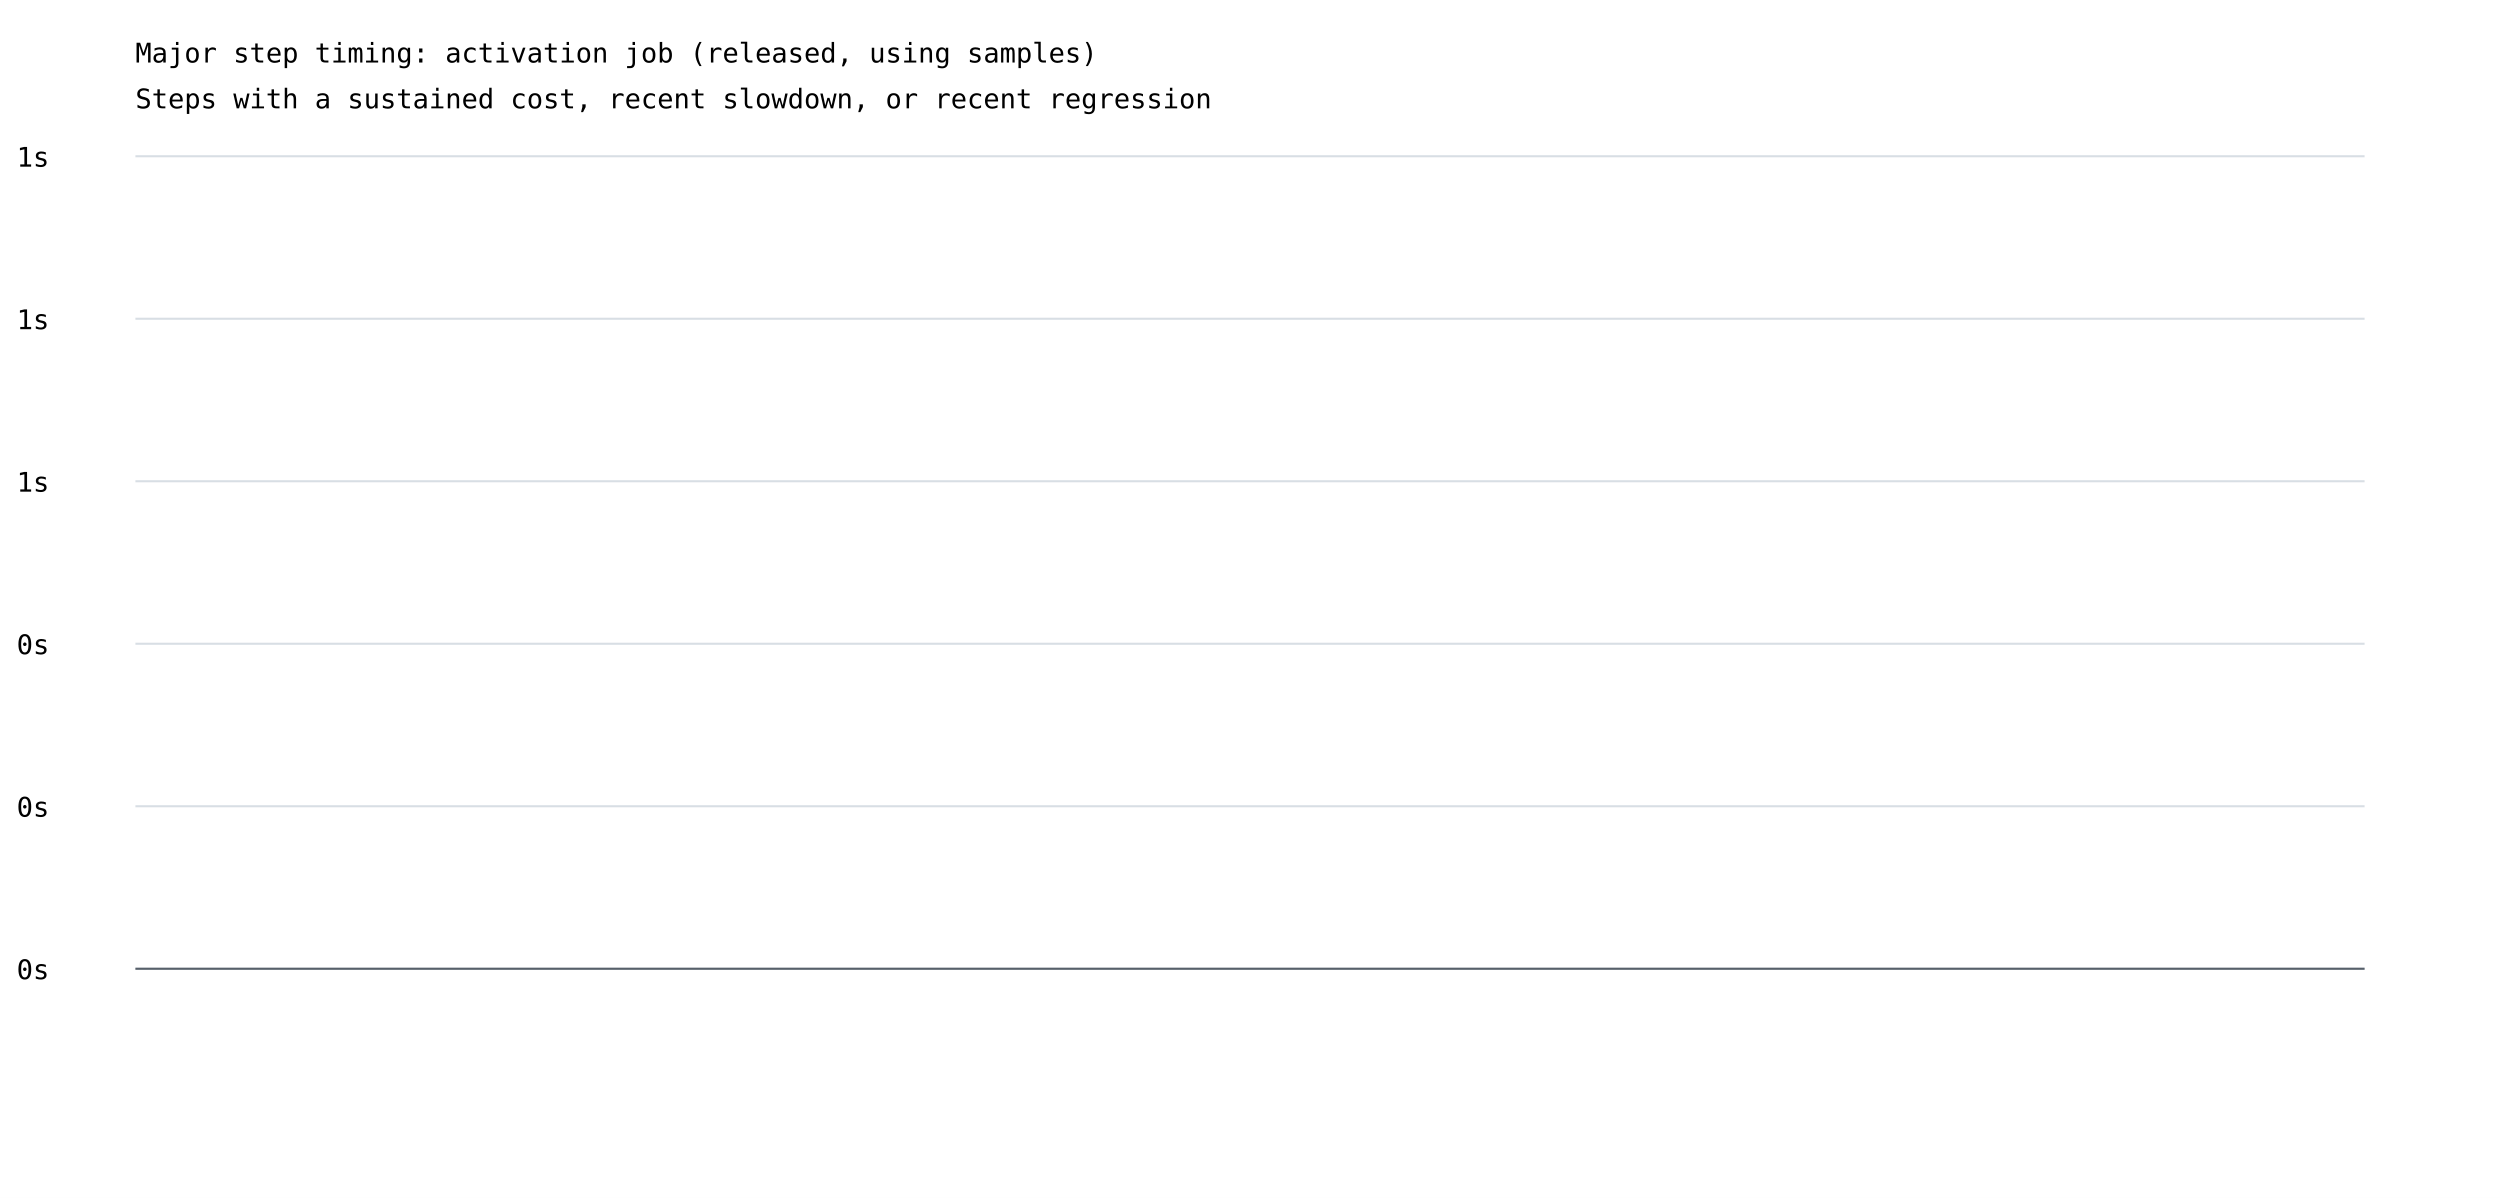
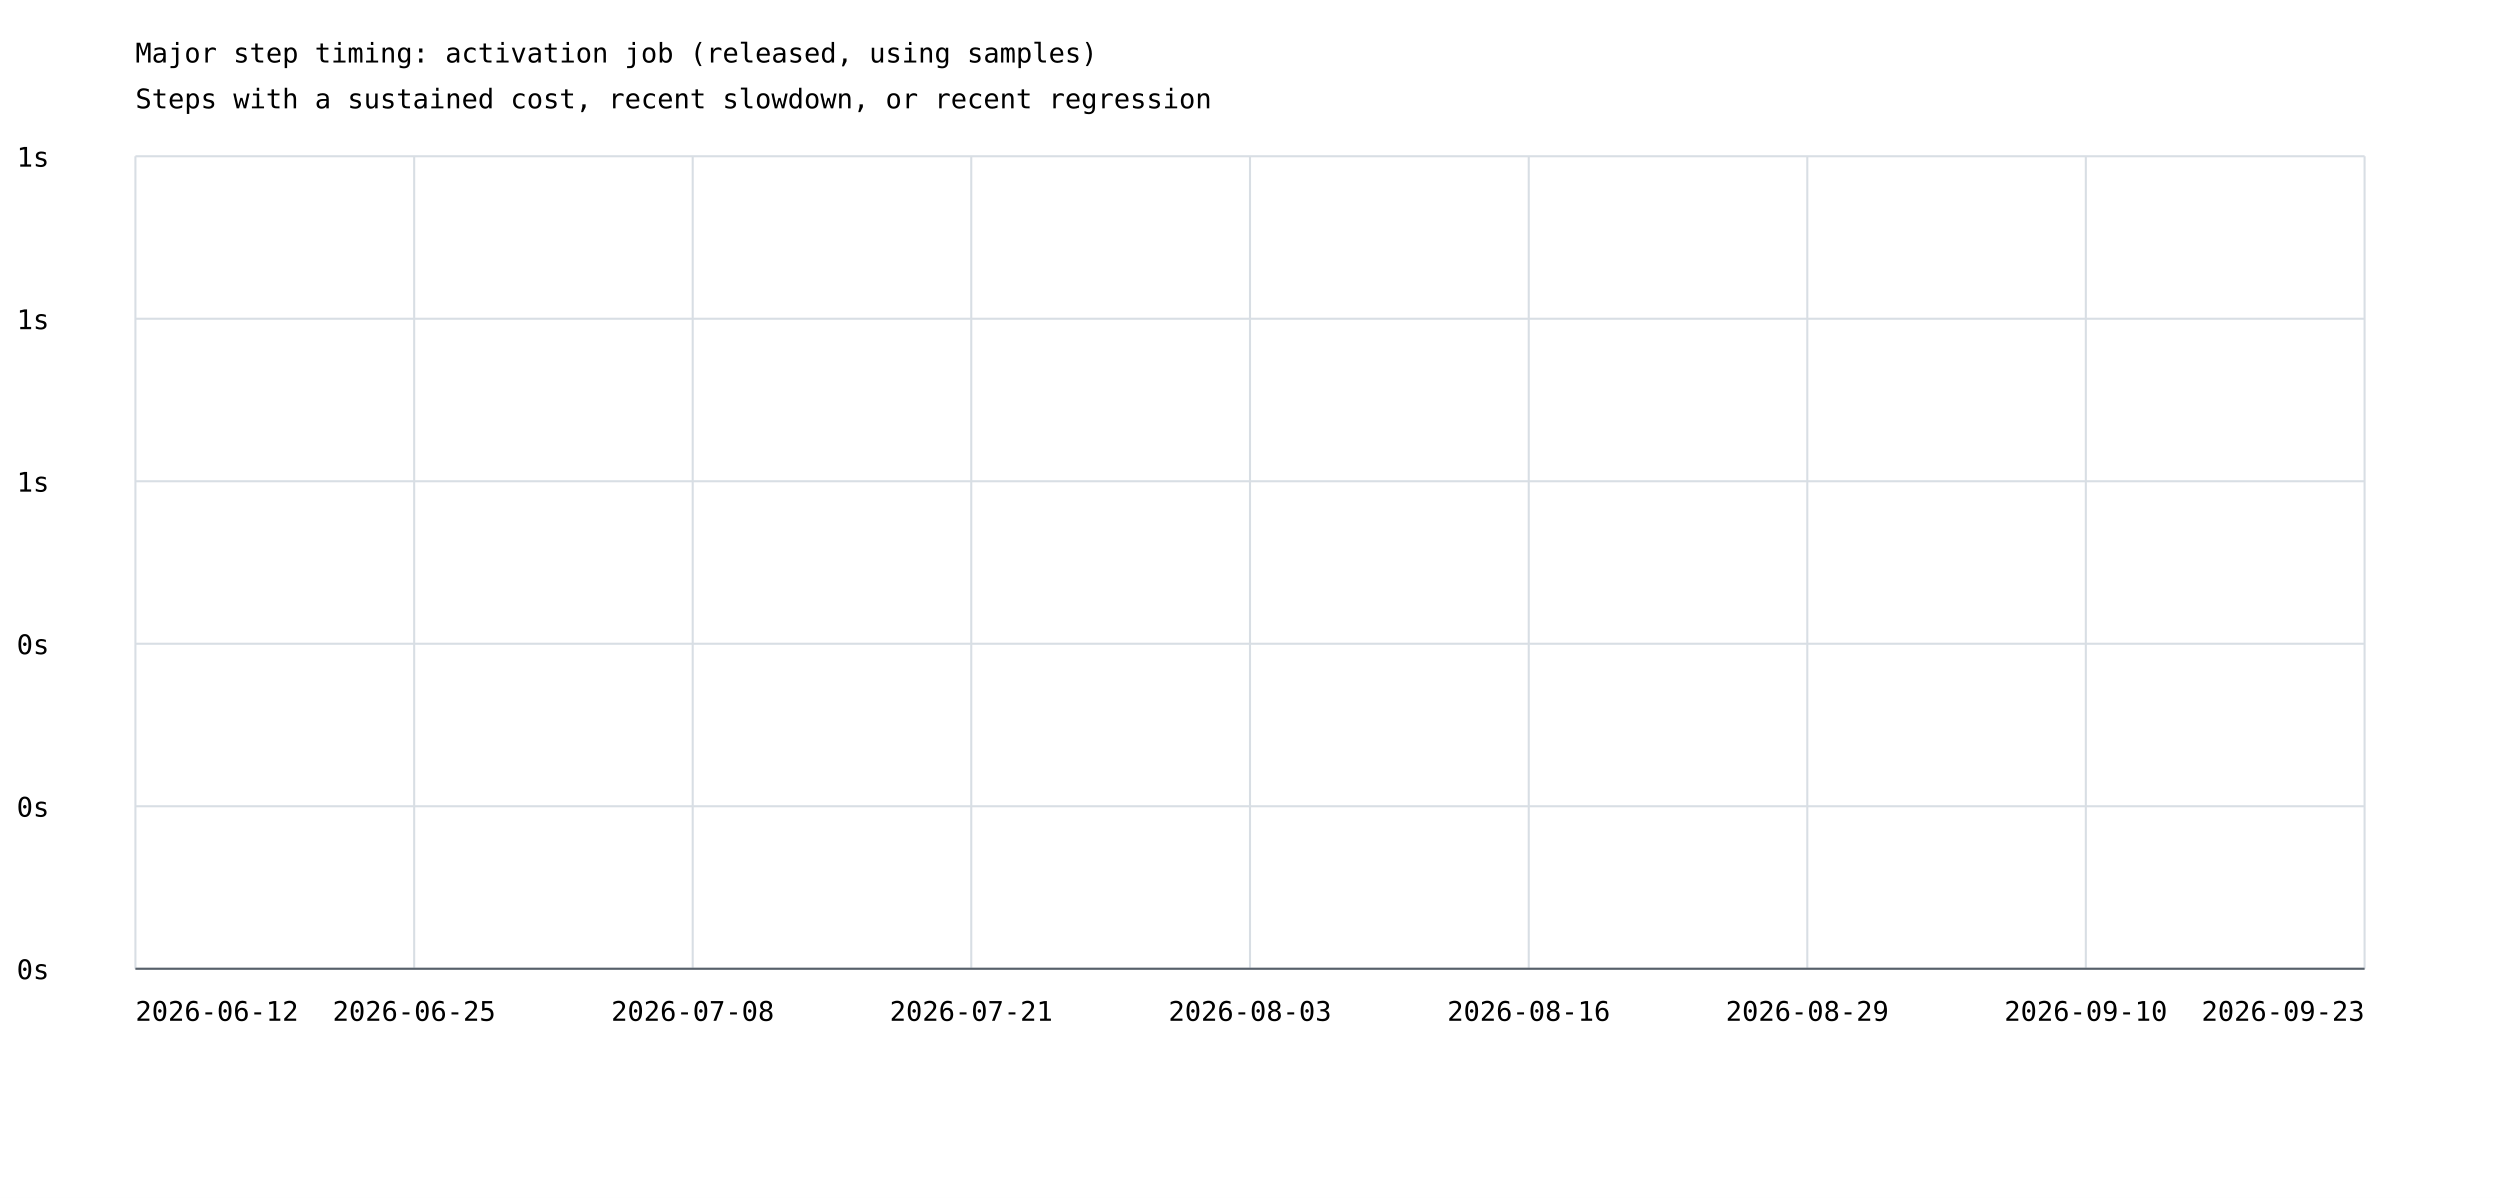
<svg xmlns="http://www.w3.org/2000/svg" width="1200" height="575" viewBox="0 0 1200 575">
  <rect width="100%" height="100%" fill="white" />
  <style>text{font-family:ui-monospace,monospace;font-size:13px}.axis{stroke:#57606a;stroke-width:1}.grid{stroke:#d8dee4;stroke-width:1}</style>
  <text x="65" y="30" font-size="20">Major step timing: activation job (released, using samples)</text>
  <text x="65" y="52">Steps with a sustained cost, recent slowdown, or recent regression</text>
  <line class="grid" x1="65" y1="465.0" x2="1135" y2="465.0" />
  <text x="8" y="470.0">0s</text>
  <line class="grid" x1="65" y1="387.0" x2="1135" y2="387.0" />
  <text x="8" y="392.0">0s</text>
  <line class="grid" x1="65" y1="309.0" x2="1135" y2="309.0" />
  <text x="8" y="314.0">0s</text>
  <line class="grid" x1="65" y1="231.0" x2="1135" y2="231.0" />
  <text x="8" y="236.0">1s</text>
  <line class="grid" x1="65" y1="153.0" x2="1135" y2="153.0" />
  <text x="8" y="158.0">1s</text>
  <line class="grid" x1="65" y1="75.0" x2="1135" y2="75.0" />
  <text x="8" y="80.0">1s</text>
+   <line class="grid" x1="65.0" y1="75" x2="65.0" y2="465" />
+   <line class="grid" x1="198.8" y1="75" x2="198.8" y2="465" />
+   <line class="grid" x1="332.5" y1="75" x2="332.5" y2="465" />
+   <line class="grid" x1="466.2" y1="75" x2="466.2" y2="465" />
+   <line class="grid" x1="600.0" y1="75" x2="600.0" y2="465" />
+   <line class="grid" x1="733.8" y1="75" x2="733.8" y2="465" />
+   <line class="grid" x1="867.5" y1="75" x2="867.5" y2="465" />
+   <line class="grid" x1="1001.2" y1="75" x2="1001.2" y2="465" />
+   <line class="grid" x1="1135.0" y1="75" x2="1135.0" y2="465" />
+   <text x="65.0" y="490" text-anchor="start">2026-06-12</text>
+   <text x="198.8" y="490" text-anchor="middle">2026-06-25</text>
+   <text x="332.5" y="490" text-anchor="middle">2026-07-08</text>
+   <text x="466.2" y="490" text-anchor="middle">2026-07-21</text>
+   <text x="600.0" y="490" text-anchor="middle">2026-08-03</text>
+   <text x="733.8" y="490" text-anchor="middle">2026-08-16</text>
+   <text x="867.5" y="490" text-anchor="middle">2026-08-29</text>
+   <text x="1001.2" y="490" text-anchor="middle">2026-09-10</text>
+   <text x="1135.0" y="490" text-anchor="end">2026-09-23</text>
  <line class="axis" x1="65" y1="465" x2="1135" y2="465" />
</svg>
